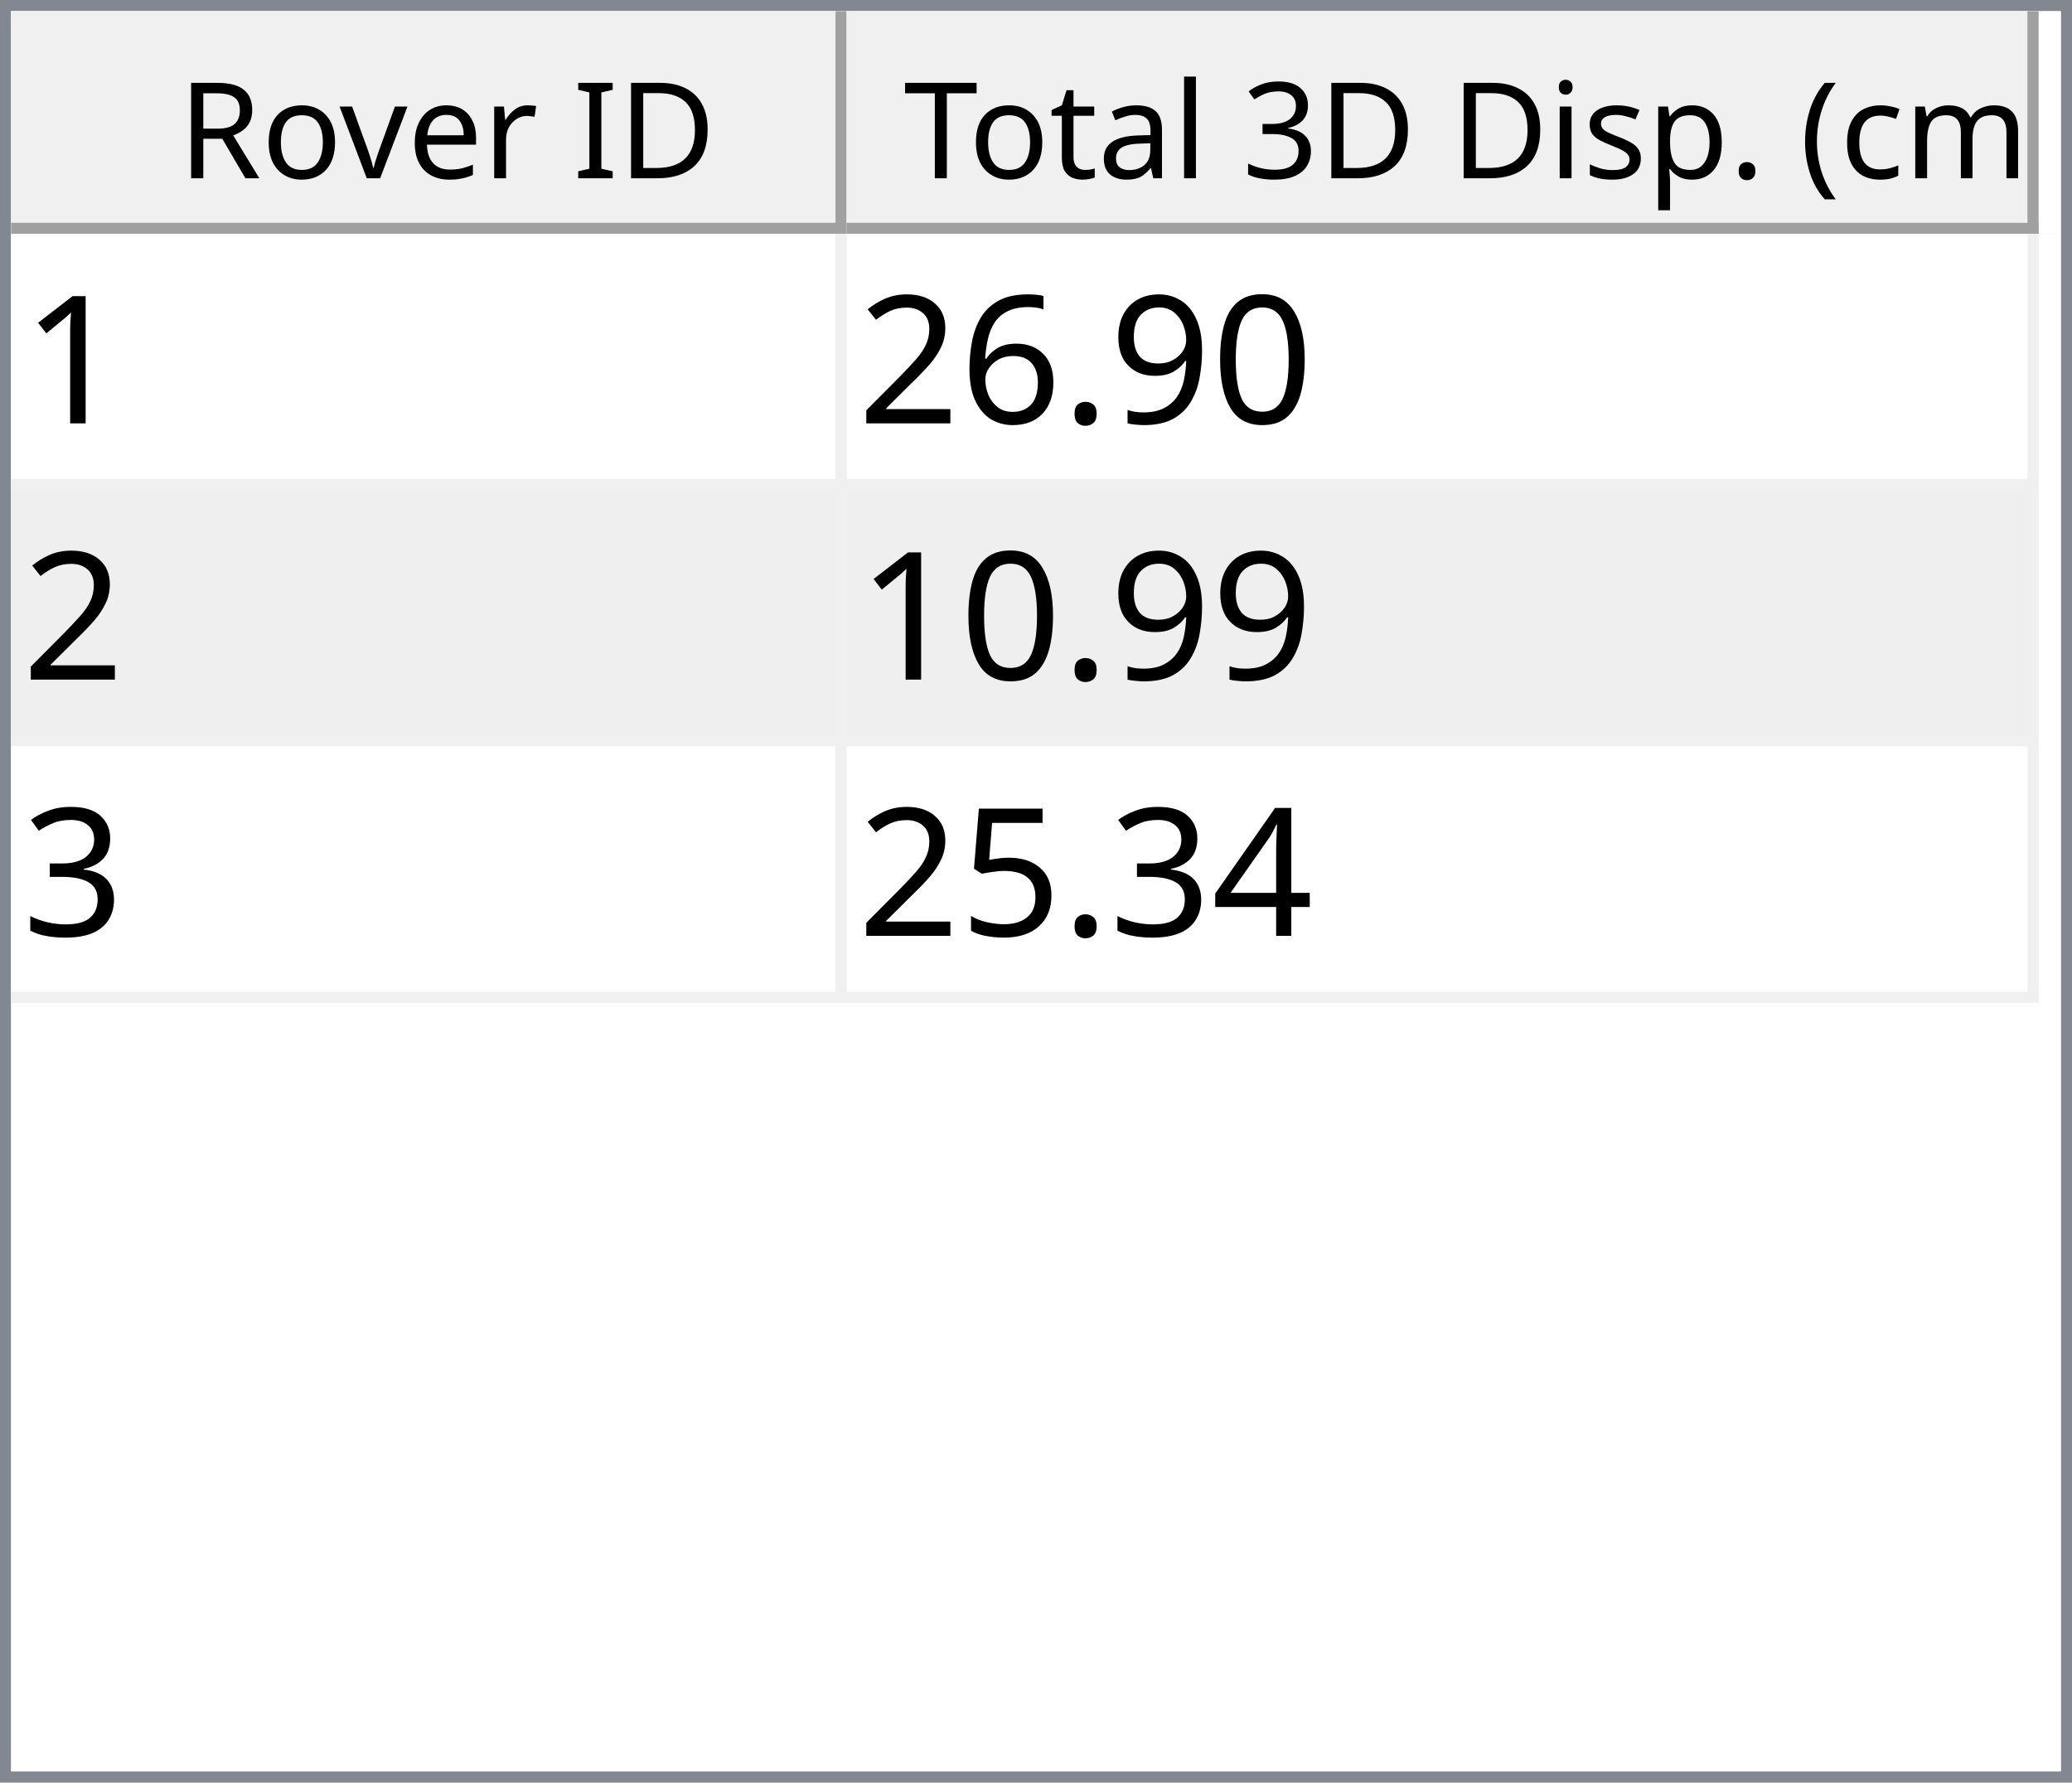
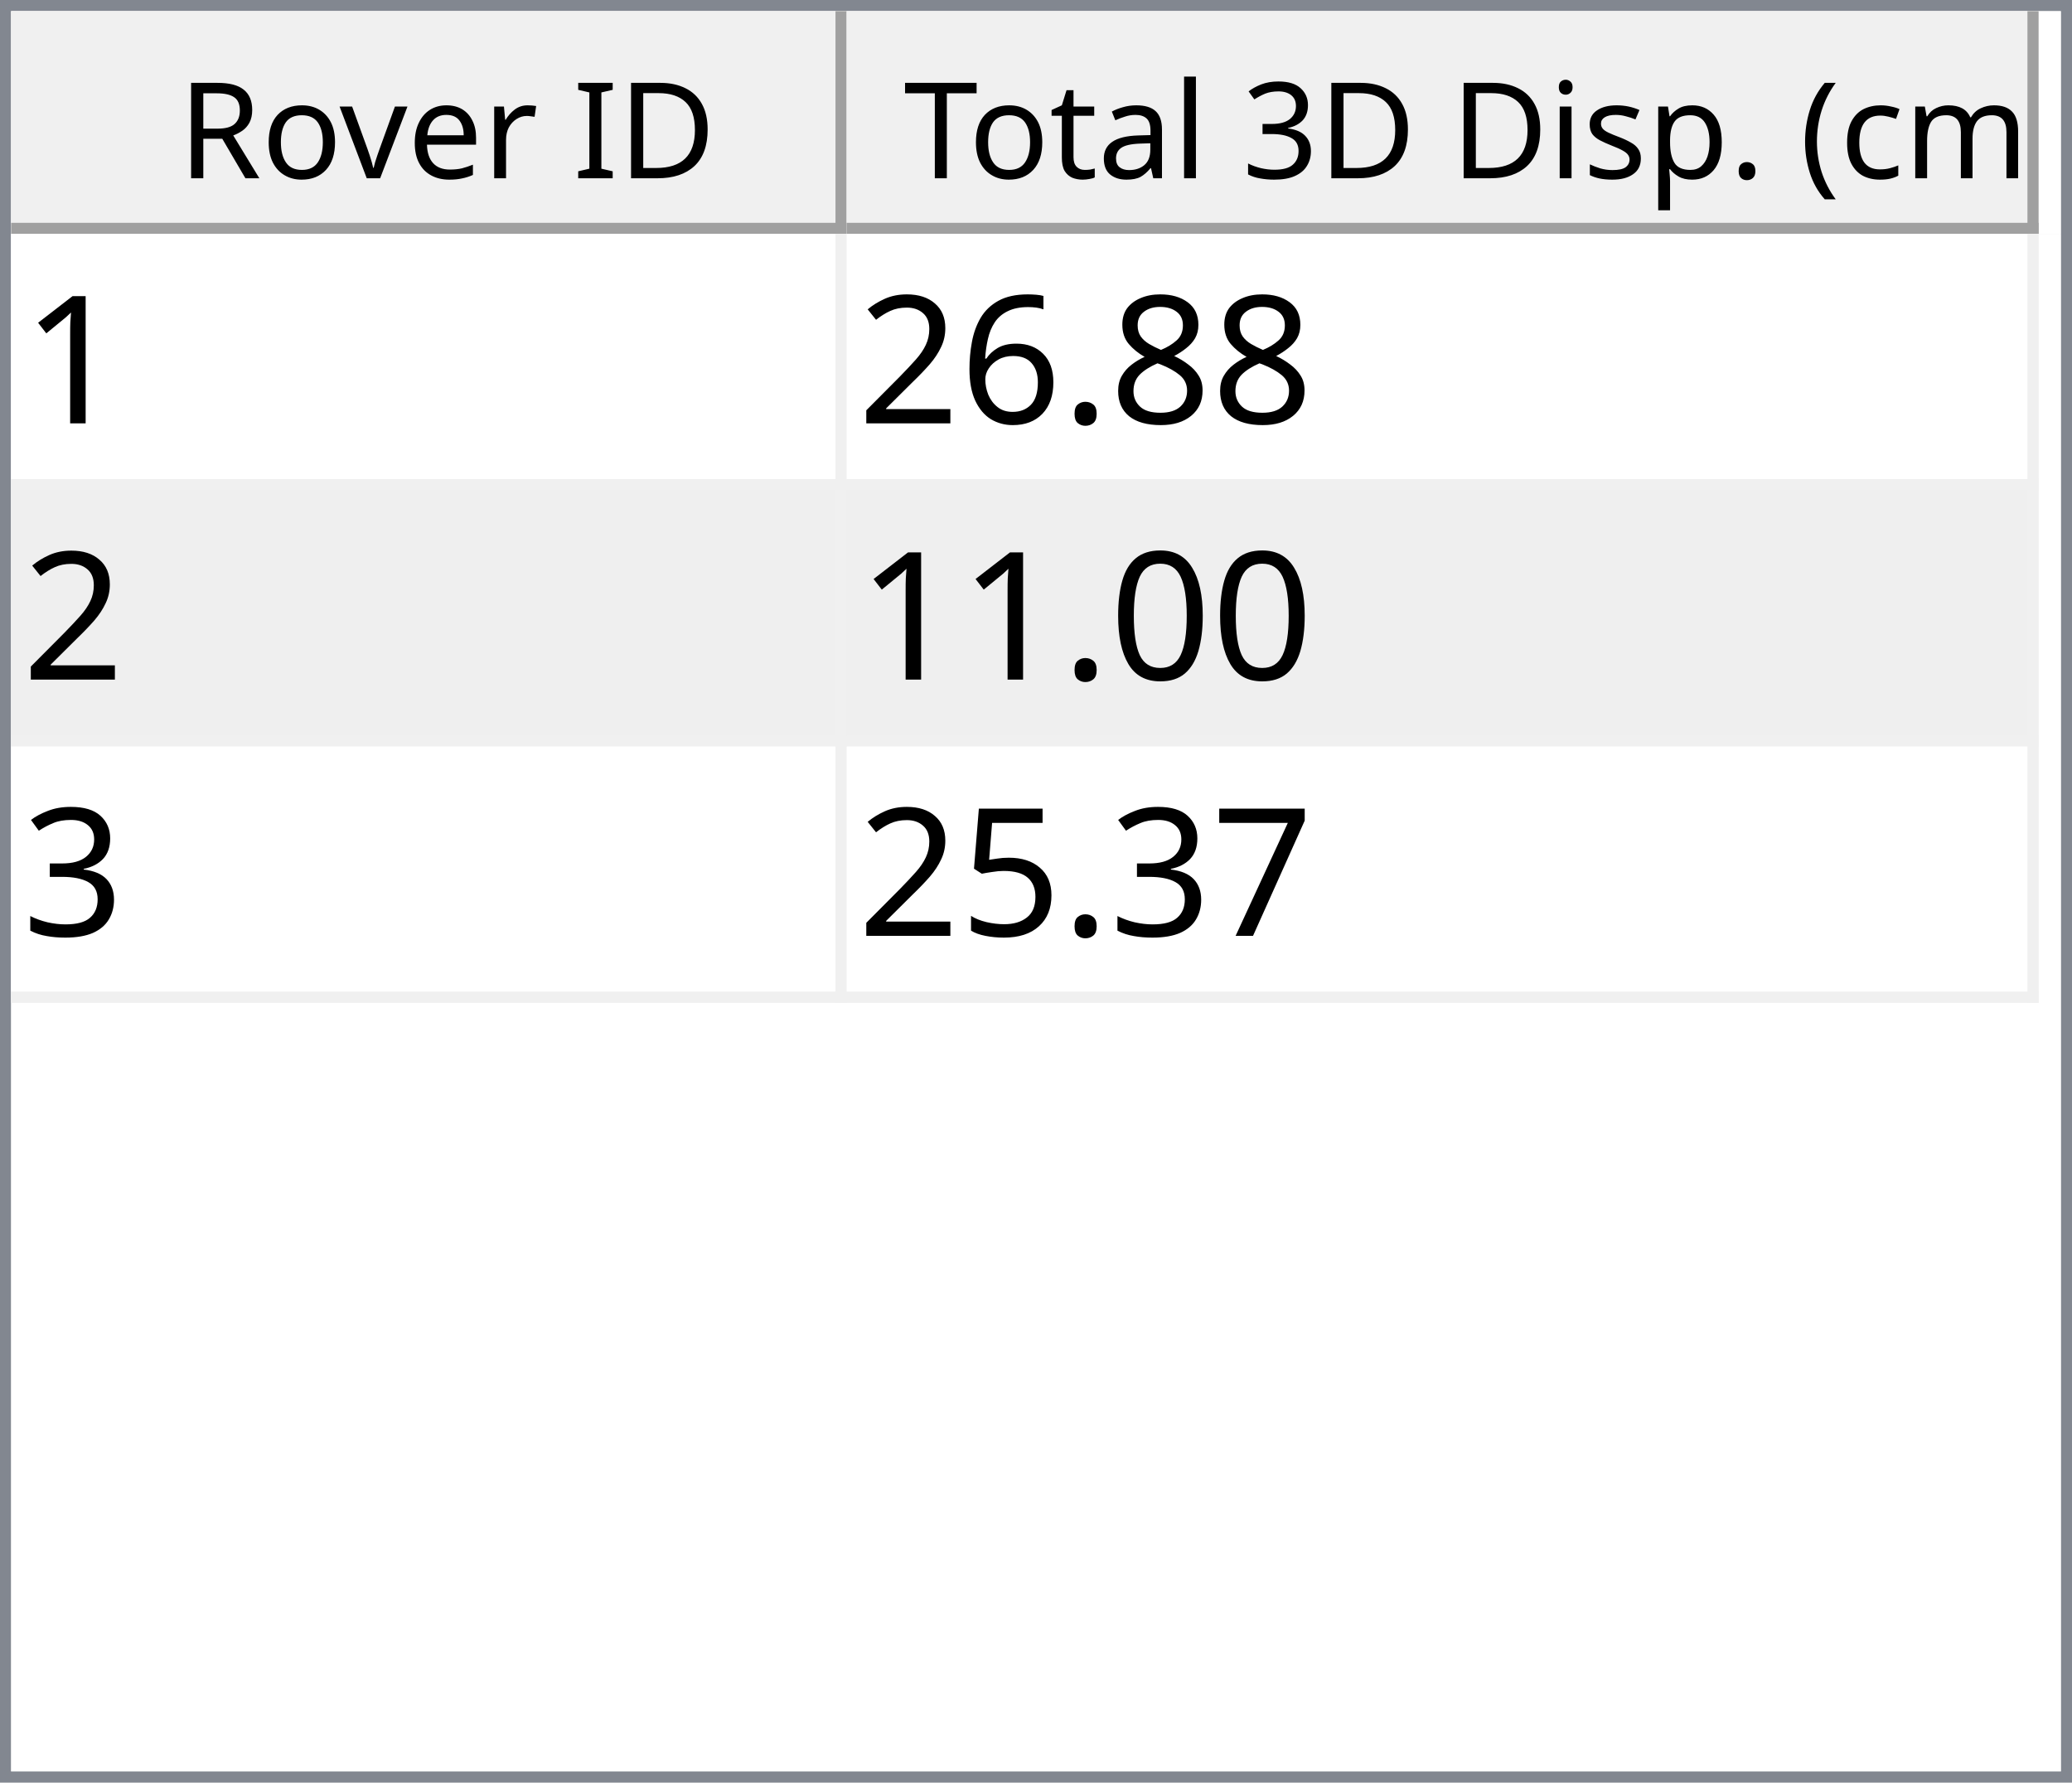
<svg xmlns="http://www.w3.org/2000/svg" style="fill-opacity:1; color-rendering:auto; color-interpolation:auto; text-rendering:auto; stroke:black; stroke-linecap:square; stroke-miterlimit:10; shape-rendering:auto; stroke-opacity:1; fill:black; stroke-dasharray:none; font-weight:normal; stroke-width:1; font-family:'Dialog'; font-style:normal; stroke-linejoin:miter; font-size:12px; stroke-dashoffset:0; image-rendering:auto;" width="186" height="160">
  <defs id="genericDefs" />
  <g>
    <defs id="defs1">
      <clipPath clipPathUnits="userSpaceOnUse" id="clipPath1">
        <path d="M0 0 L186 0 L186 160 L0 160 L0 0 Z" />
      </clipPath>
      <clipPath clipPathUnits="userSpaceOnUse" id="clipPath2">
        <path d="M0 0 L0 160 L186 160 L186 0 Z" />
      </clipPath>
      <clipPath clipPathUnits="userSpaceOnUse" id="clipPath3">
        <path d="M0 0 L0 20 L184 20 L184 0 Z" />
      </clipPath>
      <clipPath clipPathUnits="userSpaceOnUse" id="clipPath4">
        <path d="M0 0 L0 20 L75 20 L75 0 Z" />
      </clipPath>
      <clipPath clipPathUnits="userSpaceOnUse" id="clipPath5">
        <path d="M1 1 L1 19 L74 19 L74 1 Z" />
      </clipPath>
      <clipPath clipPathUnits="userSpaceOnUse" id="clipPath6">
        <path d="M0 0 L0 18 L73 18 L73 0 Z" />
      </clipPath>
      <clipPath clipPathUnits="userSpaceOnUse" id="clipPath7">
        <path d="M-0.5 -0.5 L-0.5 19.5 L74.5 19.5 L74.5 -0.5 Z" />
      </clipPath>
      <clipPath clipPathUnits="userSpaceOnUse" id="clipPath8">
        <path d="M0 0 L0 20 L107 20 L107 0 Z" />
      </clipPath>
      <clipPath clipPathUnits="userSpaceOnUse" id="clipPath9">
        <path d="M1 1 L1 19 L106 19 L106 1 Z" />
      </clipPath>
      <clipPath clipPathUnits="userSpaceOnUse" id="clipPath10">
        <path d="M0 0 L0 18 L105 18 L105 0 Z" />
      </clipPath>
      <clipPath clipPathUnits="userSpaceOnUse" id="clipPath11">
        <path d="M-0.5 -0.5 L-0.5 19.5 L106.5 19.5 L106.5 -0.5 Z" />
      </clipPath>
      <clipPath clipPathUnits="userSpaceOnUse" id="clipPath12">
        <path d="M0 0 L0 138 L184 138 L184 0 Z" />
      </clipPath>
      <clipPath clipPathUnits="userSpaceOnUse" id="clipPath13">
        <path d="M0 0 L0 69 L182 69 L182 0 Z" />
      </clipPath>
      <clipPath clipPathUnits="userSpaceOnUse" id="clipPath14">
        <path d="M-0.5 -0.5 L-0.5 68.5 L181.5 68.5 L181.5 -0.5 Z" />
      </clipPath>
      <clipPath clipPathUnits="userSpaceOnUse" id="clipPath15">
        <path d="M0 0 L0 22 L74 22 L74 0 Z" />
      </clipPath>
      <clipPath clipPathUnits="userSpaceOnUse" id="clipPath16">
        <path d="M0 0 L0 22 L106 22 L106 0 Z" />
      </clipPath>
      <font horiz-adv-x="64.551" id="font1">
        <font-face ascent="107.91" descent="25.098" units-per-em="100" style="font-style:normal; font-family:Segoe UI; font-weight:normal;" />
        <missing-glyph horiz-adv-x="64.551" d="M8.109 0 L8.109 68.266 L56.453 68.266 L56.453 0 L8.109 0 ZM15.328 7.234 L49.219 7.234 L49.219 61.031 L15.328 61.031 L15.328 7.234 Z" />
        <glyph unicode="D" horiz-adv-x="70.117" d="M9.188 0 L9.188 70.016 L28.516 70.016 Q65.531 70.016 65.531 35.891 Q65.531 19.672 55.25 9.836 Q44.969 0 27.734 0 L9.188 0 ZM17.391 62.594 L17.391 7.422 L27.828 7.422 Q41.609 7.422 49.273 14.797 Q56.938 22.172 56.938 35.688 Q56.938 62.594 28.328 62.594 L17.391 62.594 Z" />
        <glyph unicode="I" horiz-adv-x="26.611" d="M17.391 0 L9.188 0 L9.188 70.016 L17.391 70.016 L17.391 0 Z" />
        <glyph unicode=" " horiz-adv-x="27.393" d="" />
        <glyph unicode="r" horiz-adv-x="34.766" d="M34.188 41.891 Q32.078 43.5 28.125 43.5 Q23 43.5 19.555 38.672 Q16.109 33.844 16.109 25.484 L16.109 0 L8.109 0 L8.109 50 L16.109 50 L16.109 39.703 L16.312 39.703 Q18.016 44.969 21.531 47.922 Q25.047 50.875 29.391 50.875 Q32.516 50.875 34.188 50.203 L34.188 41.891 Z" />
        <glyph unicode="e" horiz-adv-x="52.295" d="M48.297 23 L12.984 23 Q13.188 14.656 17.484 10.109 Q21.781 5.562 29.297 5.562 Q37.75 5.562 44.828 11.141 L44.828 3.609 Q38.234 -1.172 27.391 -1.172 Q16.797 -1.172 10.742 5.641 Q4.688 12.453 4.688 24.812 Q4.688 36.469 11.305 43.82 Q17.922 51.172 27.734 51.172 Q37.547 51.172 42.922 44.828 Q48.297 38.484 48.297 27.203 L48.297 23 ZM40.094 29.781 Q40.047 36.719 36.75 40.578 Q33.453 44.438 27.594 44.438 Q21.922 44.438 17.969 40.383 Q14.016 36.328 13.094 29.781 L40.094 29.781 Z" />
        <glyph unicode="v" horiz-adv-x="47.9" d="M47.406 50 L27.484 0 L19.625 0 L0.688 50 L9.469 50 L22.172 13.672 Q23.578 9.672 23.922 6.688 L24.125 6.688 Q24.609 10.453 25.688 13.484 L38.969 50 L47.406 50 Z" />
        <glyph unicode="o" horiz-adv-x="58.594" d="M29 -1.172 Q17.922 -1.172 11.305 5.836 Q4.688 12.844 4.688 24.422 Q4.688 37.016 11.57 44.094 Q18.453 51.172 30.172 51.172 Q41.359 51.172 47.633 44.289 Q53.906 37.406 53.906 25.203 Q53.906 13.234 47.141 6.031 Q40.375 -1.172 29 -1.172 ZM29.594 44.438 Q21.875 44.438 17.383 39.188 Q12.891 33.938 12.891 24.703 Q12.891 15.828 17.43 10.695 Q21.969 5.562 29.594 5.562 Q37.359 5.562 41.531 10.594 Q45.703 15.625 45.703 24.906 Q45.703 34.281 41.531 39.359 Q37.359 44.438 29.594 44.438 Z" />
        <glyph unicode="R" horiz-adv-x="59.814" d="M59.375 0 L49.609 0 L37.891 19.625 Q36.281 22.359 34.766 24.289 Q33.25 26.219 31.664 27.438 Q30.078 28.656 28.25 29.219 Q26.422 29.781 24.125 29.781 L17.391 29.781 L17.391 0 L9.188 0 L9.188 70.016 L30.078 70.016 Q34.672 70.016 38.555 68.867 Q42.438 67.719 45.289 65.375 Q48.141 63.031 49.758 59.547 Q51.375 56.062 51.375 51.375 Q51.375 47.703 50.273 44.656 Q49.172 41.609 47.148 39.211 Q45.125 36.812 42.266 35.133 Q39.406 33.453 35.844 32.516 L35.844 32.328 Q37.594 31.547 38.891 30.547 Q40.188 29.547 41.359 28.18 Q42.531 26.812 43.68 25.078 Q44.828 23.344 46.234 21.047 L59.375 0 ZM17.391 62.594 L17.391 37.203 L28.516 37.203 Q31.594 37.203 34.203 38.133 Q36.812 39.062 38.719 40.797 Q40.625 42.531 41.703 45.047 Q42.781 47.562 42.781 50.688 Q42.781 56.297 39.141 59.445 Q35.5 62.594 28.609 62.594 L17.391 62.594 Z" />
        <glyph unicode=")" horiz-adv-x="30.176" d="M8.297 -15.922 L1.172 -15.922 Q16.406 2.344 16.406 26.812 Q16.406 51.469 1.078 70.016 L8.297 70.016 Q23.531 52.156 23.531 26.703 Q23.531 1.375 8.297 -15.922 Z" />
        <glyph unicode="m" horiz-adv-x="86.133" d="M79.109 0 L71.094 0 L71.094 28.719 Q71.094 37.016 68.531 40.727 Q65.969 44.438 59.906 44.438 Q54.781 44.438 51.195 39.75 Q47.609 35.062 47.609 28.516 L47.609 0 L39.594 0 L39.594 29.688 Q39.594 44.438 28.219 44.438 Q22.953 44.438 19.531 40.016 Q16.109 35.594 16.109 28.516 L16.109 0 L8.109 0 L8.109 50 L16.109 50 L16.109 42.094 L16.312 42.094 Q21.625 51.172 31.844 51.172 Q36.969 51.172 40.773 48.312 Q44.578 45.453 46 40.828 Q51.562 51.172 62.594 51.172 Q79.109 51.172 79.109 30.812 L79.109 0 Z" />
        <glyph unicode="c" horiz-adv-x="46.191" d="M42.188 2.297 Q36.422 -1.172 28.516 -1.172 Q17.828 -1.172 11.258 5.789 Q4.688 12.75 4.688 23.828 Q4.688 36.188 11.766 43.68 Q18.844 51.172 30.672 51.172 Q37.25 51.172 42.281 48.734 L42.281 40.531 Q36.719 44.438 30.375 44.438 Q22.703 44.438 17.797 38.945 Q12.891 33.453 12.891 24.516 Q12.891 15.719 17.508 10.641 Q22.125 5.562 29.891 5.562 Q36.422 5.562 42.188 9.906 L42.188 2.297 Z" />
        <glyph unicode="(" horiz-adv-x="30.176" d="M29.109 -15.922 L21.969 -15.922 Q6.844 1.375 6.844 26.703 Q6.844 52.156 21.969 70.016 L29.203 70.016 Q13.875 51.469 13.875 26.812 Q13.875 2.344 29.109 -15.922 Z" />
        <glyph unicode="." horiz-adv-x="21.68" d="M10.891 -1.078 Q8.641 -1.078 7.055 0.539 Q5.469 2.156 5.469 4.391 Q5.469 6.641 7.055 8.273 Q8.641 9.906 10.891 9.906 Q13.188 9.906 14.797 8.273 Q16.406 6.641 16.406 4.391 Q16.406 2.156 14.797 0.539 Q13.188 -1.078 10.891 -1.078 Z" />
        <glyph unicode="p" horiz-adv-x="58.789" d="M16.312 7.234 L16.109 7.234 L16.109 -23 L8.109 -23 L8.109 50 L16.109 50 L16.109 41.219 L16.312 41.219 Q22.219 51.172 33.594 51.172 Q43.266 51.172 48.688 44.461 Q54.109 37.75 54.109 26.469 Q54.109 13.922 48 6.375 Q41.891 -1.172 31.297 -1.172 Q21.578 -1.172 16.312 7.234 ZM16.109 27.391 L16.109 20.406 Q16.109 14.203 20.141 9.883 Q24.172 5.562 30.375 5.562 Q37.641 5.562 41.773 11.133 Q45.906 16.703 45.906 26.609 Q45.906 34.969 42.047 39.703 Q38.188 44.438 31.594 44.438 Q24.609 44.438 20.359 39.578 Q16.109 34.719 16.109 27.391 Z" />
        <glyph unicode="s" horiz-adv-x="42.432" d="M5.078 1.812 L5.078 10.406 Q11.625 5.562 19.484 5.562 Q30.031 5.562 30.031 12.594 Q30.031 14.594 29.125 15.992 Q28.219 17.391 26.68 18.461 Q25.141 19.531 23.07 20.383 Q21 21.234 18.609 22.172 Q15.281 23.484 12.766 24.828 Q10.25 26.172 8.57 27.859 Q6.891 29.547 6.031 31.695 Q5.172 33.844 5.172 36.719 Q5.172 40.234 6.789 42.945 Q8.406 45.656 11.086 47.484 Q13.766 49.312 17.211 50.242 Q20.656 51.172 24.312 51.172 Q30.812 51.172 35.938 48.922 L35.938 40.828 Q30.422 44.438 23.25 44.438 Q21 44.438 19.195 43.922 Q17.391 43.406 16.094 42.477 Q14.797 41.547 14.086 40.258 Q13.375 38.969 13.375 37.406 Q13.375 35.453 14.086 34.133 Q14.797 32.812 16.164 31.789 Q17.531 30.766 19.484 29.938 Q21.438 29.109 23.922 28.125 Q27.25 26.859 29.883 25.516 Q32.516 24.172 34.375 22.484 Q36.234 20.797 37.234 18.602 Q38.234 16.406 38.234 13.375 Q38.234 9.672 36.602 6.938 Q34.969 4.203 32.234 2.398 Q29.5 0.594 25.93 -0.289 Q22.359 -1.172 18.453 -1.172 Q10.75 -1.172 5.078 1.812 Z" />
        <glyph unicode="i" horiz-adv-x="24.219" d="M12.203 62.703 Q10.062 62.703 8.547 64.164 Q7.031 65.625 7.031 67.875 Q7.031 70.125 8.547 71.609 Q10.062 73.094 12.203 73.094 Q14.406 73.094 15.945 71.609 Q17.484 70.125 17.484 67.875 Q17.484 65.719 15.945 64.211 Q14.406 62.703 12.203 62.703 ZM16.109 0 L8.109 0 L8.109 50 L16.109 50 L16.109 0 Z" />
        <glyph unicode="3" horiz-adv-x="53.906" d="M46.531 19.828 Q46.531 15.094 44.75 11.211 Q42.969 7.328 39.719 4.57 Q36.469 1.812 31.93 0.297 Q27.391 -1.219 21.922 -1.219 Q11.922 -1.219 6 2.594 L6 11.188 Q13.094 5.609 22.219 5.609 Q25.875 5.609 28.828 6.539 Q31.781 7.469 33.906 9.227 Q36.031 10.984 37.18 13.477 Q38.328 15.969 38.328 19.094 Q38.328 32.812 18.797 32.812 L12.984 32.812 L12.984 39.594 L18.5 39.594 Q35.797 39.594 35.797 52.484 Q35.797 64.406 22.609 64.406 Q15.188 64.406 8.688 59.422 L8.688 67.188 Q15.375 71.188 24.609 71.188 Q29 71.188 32.57 69.969 Q36.141 68.75 38.68 66.555 Q41.219 64.359 42.609 61.281 Q44 58.203 44 54.5 Q44 40.672 30.031 36.719 L30.031 36.531 Q33.594 36.141 36.625 34.797 Q39.656 33.453 41.852 31.305 Q44.047 29.156 45.289 26.25 Q46.531 23.344 46.531 19.828 Z" />
        <glyph unicode="l" horiz-adv-x="24.219" d="M16.109 0 L8.109 0 L8.109 74.031 L16.109 74.031 L16.109 0 Z" />
        <glyph unicode="a" horiz-adv-x="50.879" d="M43.891 0 L35.891 0 L35.891 7.812 L35.688 7.812 Q30.469 -1.172 20.312 -1.172 Q12.844 -1.172 8.617 2.781 Q4.391 6.734 4.391 13.281 Q4.391 27.297 20.906 29.594 L35.891 31.688 Q35.891 44.438 25.594 44.438 Q16.547 44.438 9.281 38.281 L9.281 46.484 Q16.656 51.172 26.266 51.172 Q43.891 51.172 43.891 32.516 L43.891 0 ZM35.891 25.297 L23.828 23.641 Q18.266 22.859 15.43 20.875 Q12.594 18.891 12.594 13.875 Q12.594 10.203 15.211 7.883 Q17.828 5.562 22.172 5.562 Q28.125 5.562 32.008 9.742 Q35.891 13.922 35.891 20.312 L35.891 25.297 Z" />
        <glyph unicode="t" horiz-adv-x="33.887" d="M31.297 0.484 Q28.469 -1.078 23.828 -1.078 Q10.688 -1.078 10.688 13.578 L10.688 43.172 L2.094 43.172 L2.094 50 L10.688 50 L10.688 62.203 L18.703 64.797 L18.703 50 L31.297 50 L31.297 43.172 L18.703 43.172 L18.703 14.984 Q18.703 9.969 20.414 7.82 Q22.125 5.672 26.078 5.672 Q29.109 5.672 31.297 7.328 L31.297 0.484 Z" />
        <glyph unicode="T" horiz-adv-x="52.393" d="M50.594 62.594 L30.375 62.594 L30.375 0 L22.172 0 L22.172 62.594 L2 62.594 L2 70.016 L50.594 70.016 L50.594 62.594 Z" />
      </font>
      <font horiz-adv-x="75.0" id="font2">
        <font-face ascent="100.537" descent="21.973" units-per-em="100" style="font-style:normal; font-family:sans-serif; font-weight:normal;" />
        <missing-glyph horiz-adv-x="75.0" d="M12.5 0 L12.5 62.5 L62.5 62.5 L62.5 0 L12.5 0 ZM14.062 1.562 L60.938 1.562 L60.938 60.938 L14.062 60.938 L14.062 1.562 Z" />
        <glyph unicode="1" horiz-adv-x="55.615" d="M37.25 0 L28.469 0 L28.469 56 Q25.297 52.984 20.141 49.953 Q14.984 46.922 10.891 45.406 L10.891 53.906 Q18.266 57.375 23.781 62.305 Q29.297 67.234 31.594 71.875 L37.25 71.875 L37.25 0 Z" />
-         <glyph unicode="0" horiz-adv-x="55.615" d="M4.156 35.297 Q4.156 48 6.766 55.742 Q9.375 63.484 14.523 67.68 Q19.672 71.875 27.484 71.875 Q33.25 71.875 37.594 69.555 Q41.938 67.234 44.773 62.867 Q47.609 58.5 49.219 52.227 Q50.828 45.953 50.828 35.297 Q50.828 22.703 48.242 14.969 Q45.656 7.234 40.508 3.008 Q35.359 -1.219 27.484 -1.219 Q17.141 -1.219 11.234 6.203 Q4.156 15.141 4.156 35.297 ZM13.188 35.297 Q13.188 17.672 17.312 11.836 Q21.438 6 27.484 6 Q33.547 6 37.672 11.859 Q41.797 17.719 41.797 35.297 Q41.797 52.984 37.672 58.789 Q33.547 64.594 27.391 64.594 Q21.344 64.594 17.719 59.469 Q13.188 52.938 13.188 35.297 Z" />
-         <glyph unicode="9" horiz-adv-x="55.615" d="M5.469 16.547 L13.922 17.328 Q14.984 11.375 18.016 8.688 Q21.047 6 25.781 6 Q29.828 6 32.883 7.859 Q35.938 9.719 37.891 12.82 Q39.844 15.922 41.164 21.195 Q42.484 26.469 42.484 31.938 Q42.484 32.516 42.438 33.688 Q39.797 29.5 35.234 26.883 Q30.672 24.266 25.344 24.266 Q16.453 24.266 10.305 30.711 Q4.156 37.156 4.156 47.703 Q4.156 58.594 10.578 65.234 Q17 71.875 26.656 71.875 Q33.641 71.875 39.43 68.117 Q45.219 64.359 48.219 57.398 Q51.219 50.438 51.219 37.25 Q51.219 23.531 48.242 15.406 Q45.266 7.281 39.383 3.031 Q33.5 -1.219 25.594 -1.219 Q17.188 -1.219 11.867 3.445 Q6.547 8.109 5.469 16.547 ZM41.453 48.141 Q41.453 55.719 37.43 60.156 Q33.406 64.594 27.734 64.594 Q21.875 64.594 17.531 59.812 Q13.188 55.031 13.188 47.406 Q13.188 40.578 17.312 36.305 Q21.438 32.031 27.484 32.031 Q33.594 32.031 37.523 36.305 Q41.453 40.578 41.453 48.141 Z" />
+         <glyph unicode="8" horiz-adv-x="55.615" d="M17.672 38.812 Q12.203 40.828 9.57 44.539 Q6.938 48.25 6.938 53.422 Q6.938 61.234 12.555 66.555 Q18.172 71.875 27.484 71.875 Q36.859 71.875 42.578 66.43 Q48.297 60.984 48.297 53.172 Q48.297 48.188 45.68 44.508 Q43.062 40.828 37.75 38.812 Q44.344 36.672 47.781 31.883 Q51.219 27.094 51.219 20.453 Q51.219 11.281 44.727 5.031 Q38.234 -1.219 27.641 -1.219 Q17.047 -1.219 10.547 5.055 Q4.047 11.328 4.047 20.703 Q4.047 27.688 7.594 32.398 Q11.141 37.109 17.672 38.812 ZM15.922 53.719 Q15.922 48.641 19.195 45.414 Q22.469 42.188 27.688 42.188 Q32.766 42.188 36.016 45.383 Q39.266 48.578 39.266 53.219 Q39.266 58.062 35.914 61.359 Q32.562 64.656 27.594 64.656 Q22.562 64.656 19.242 61.43 Q15.922 58.203 15.922 53.719 ZM13.094 20.656 Q13.094 16.891 14.875 13.375 Q16.656 9.859 20.172 7.93 Q23.688 6 27.734 6 Q34.031 6 38.133 10.055 Q42.234 14.109 42.234 20.359 Q42.234 26.703 38.016 30.859 Q33.797 35.016 27.438 35.016 Q21.234 35.016 17.164 30.914 Q13.094 26.812 13.094 20.656 Z" />
        <glyph unicode="." horiz-adv-x="27.783" d="M9.078 0 L9.078 10.016 L19.094 10.016 L19.094 0 L9.078 0 Z" />
        <glyph unicode="6" horiz-adv-x="55.615" d="M49.75 54.047 L41.016 53.375 Q39.844 58.547 37.703 60.891 Q34.125 64.656 28.906 64.656 Q24.703 64.656 21.531 62.312 Q17.391 59.281 14.992 53.469 Q12.594 47.656 12.5 36.922 Q15.672 41.75 20.266 44.094 Q24.859 46.438 29.891 46.438 Q38.672 46.438 44.852 39.969 Q51.031 33.5 51.031 23.25 Q51.031 16.5 48.125 10.719 Q45.219 4.938 40.141 1.859 Q35.062 -1.219 28.609 -1.219 Q17.625 -1.219 10.695 6.859 Q3.766 14.938 3.766 33.5 Q3.766 54.25 11.422 63.672 Q18.109 71.875 29.438 71.875 Q37.891 71.875 43.289 67.141 Q48.688 62.406 49.75 54.047 ZM13.875 23.188 Q13.875 18.656 15.797 14.508 Q17.719 10.359 21.188 8.18 Q24.656 6 28.469 6 Q34.031 6 38.039 10.492 Q42.047 14.984 42.047 22.703 Q42.047 30.125 38.086 34.398 Q34.125 38.672 28.125 38.672 Q22.172 38.672 18.023 34.398 Q13.875 30.125 13.875 23.188 Z" />
        <glyph unicode="2" horiz-adv-x="55.615" d="M50.344 8.453 L50.344 0 L3.031 0 Q2.938 3.172 4.047 6.109 Q5.859 10.938 9.836 15.625 Q13.812 20.312 21.344 26.469 Q33.016 36.031 37.117 41.625 Q41.219 47.219 41.219 52.203 Q41.219 57.422 37.477 61.008 Q33.734 64.594 27.734 64.594 Q21.391 64.594 17.578 60.789 Q13.766 56.984 13.719 50.25 L4.688 51.172 Q5.609 61.281 11.664 66.578 Q17.719 71.875 27.938 71.875 Q38.234 71.875 44.242 66.164 Q50.25 60.453 50.25 52 Q50.25 47.703 48.492 43.555 Q46.734 39.406 42.656 34.812 Q38.578 30.219 29.109 22.219 Q21.188 15.578 18.945 13.211 Q16.703 10.844 15.234 8.453 L50.344 8.453 Z" />
+         <glyph unicode="0" horiz-adv-x="55.615" d="M4.156 35.297 Q4.156 48 6.766 55.742 Q9.375 63.484 14.523 67.68 Q19.672 71.875 27.484 71.875 Q33.25 71.875 37.594 69.555 Q41.938 67.234 44.773 62.867 Q47.609 58.5 49.219 52.227 Q50.828 45.953 50.828 35.297 Q50.828 22.703 48.242 14.969 Q45.656 7.234 40.508 3.008 Q35.359 -1.219 27.484 -1.219 Q17.141 -1.219 11.234 6.203 Q4.156 15.141 4.156 35.297 ZM13.188 35.297 Q13.188 17.672 17.312 11.836 Q21.438 6 27.484 6 Q33.547 6 37.672 11.859 Q41.797 17.719 41.797 35.297 Q41.797 52.984 37.672 58.789 Q33.547 64.594 27.391 64.594 Q21.344 64.594 17.719 59.469 Q13.188 52.938 13.188 35.297 Z" />
        <glyph unicode="3" horiz-adv-x="55.615" d="M4.203 18.891 L12.984 20.062 Q14.5 12.594 18.141 9.297 Q21.781 6 27 6 Q33.203 6 37.477 10.297 Q41.75 14.594 41.75 20.953 Q41.75 27 37.797 30.93 Q33.844 34.859 27.734 34.859 Q25.25 34.859 21.531 33.891 L22.516 41.609 Q23.391 41.5 23.922 41.5 Q29.547 41.5 34.039 44.43 Q38.531 47.359 38.531 53.469 Q38.531 58.297 35.258 61.477 Q31.984 64.656 26.812 64.656 Q21.688 64.656 18.266 61.43 Q14.844 58.203 13.875 51.766 L5.078 53.328 Q6.688 62.156 12.398 67.016 Q18.109 71.875 26.609 71.875 Q32.469 71.875 37.398 69.359 Q42.328 66.844 44.945 62.5 Q47.562 58.156 47.562 53.266 Q47.562 48.641 45.07 44.828 Q42.578 41.016 37.703 38.766 Q44.047 37.312 47.562 32.695 Q51.078 28.078 51.078 21.141 Q51.078 11.766 44.242 5.25 Q37.406 -1.266 26.953 -1.266 Q17.531 -1.266 11.305 4.352 Q5.078 9.969 4.203 18.891 Z" />
-         <glyph unicode="4" horiz-adv-x="55.615" d="M32.328 0 L32.328 17.141 L1.266 17.141 L1.266 25.203 L33.938 71.578 L41.109 71.578 L41.109 25.203 L50.781 25.203 L50.781 17.141 L41.109 17.141 L41.109 0 L32.328 0 ZM32.328 25.203 L32.328 57.469 L9.906 25.203 L32.328 25.203 Z" />
+         <glyph unicode="7" horiz-adv-x="55.615" d="M4.734 62.203 L4.734 70.656 L51.078 70.656 L51.078 63.812 Q44.234 56.547 37.523 44.484 Q30.812 32.422 27.156 19.672 Q24.516 10.688 23.781 0 L14.75 0 Q14.891 8.453 18.062 20.414 Q21.234 32.375 27.172 43.484 Q33.109 54.594 39.797 62.203 L4.734 62.203 Z" />
        <glyph unicode="5" horiz-adv-x="55.615" d="M4.156 18.75 L13.375 19.531 Q14.406 12.797 18.141 9.398 Q21.875 6 27.156 6 Q33.5 6 37.891 10.789 Q42.281 15.578 42.281 23.484 Q42.281 31 38.062 35.352 Q33.844 39.703 27 39.703 Q22.75 39.703 19.336 37.773 Q15.922 35.844 13.969 32.766 L5.719 33.844 L12.641 70.609 L48.25 70.609 L48.25 62.203 L19.672 62.203 L15.828 42.969 Q22.266 47.469 29.344 47.469 Q38.719 47.469 45.164 40.969 Q51.609 34.469 51.609 24.266 Q51.609 14.547 45.953 7.469 Q39.062 -1.219 27.156 -1.219 Q17.391 -1.219 11.211 4.25 Q5.031 9.719 4.156 18.75 Z" />
      </font>
    </defs>
    <g style="fill:white; stroke:white;">
      <rect x="0" y="0" width="186" style="clip-path:url(#clipPath1); stroke:none;" height="160" />
    </g>
    <g style="fill:white; text-rendering:optimizeSpeed; color-rendering:optimizeSpeed; image-rendering:optimizeSpeed; shape-rendering:crispEdges; stroke:white; color-interpolation:sRGB;">
      <rect x="0" width="186" height="160" y="0" style="stroke:none;" />
      <path style="stroke:none;" d="M0 160 L186 160 L186 0 L0 0 Z" />
    </g>
    <g style="fill:rgb(240,240,240); font-family:'Segoe UI'; stroke:rgb(240,240,240);">
      <rect x="0" y="0" width="186" style="clip-path:url(#clipPath2); stroke:none;" height="160" />
    </g>
    <g style="fill:rgb(130,135,144); font-family:'Segoe UI'; stroke:rgb(130,135,144);">
      <path d="M0 0 L186 0 L186 160 L0 160 L0 0 ZM1 1 L185 1 L185 159 L1 159 L1 1 Z" style="fill-rule:evenodd; clip-path:url(#clipPath2); stroke:none;" />
    </g>
    <g style="fill:white; font-family:'Segoe UI'; stroke:white;" transform="translate(1,1)">
      <rect x="0" y="0" width="184" style="clip-path:url(#clipPath3); stroke:none;" height="20" />
    </g>
    <g style="fill:rgb(240,240,240); font-family:'Segoe UI'; stroke:rgb(240,240,240);" transform="translate(1,1)">
      <rect x="0" y="0" width="75" style="clip-path:url(#clipPath4); stroke:none;" height="20" />
    </g>
    <g style="font-family:'Segoe UI';" transform="translate(2,2)">
      <text x="14" xml:space="preserve" y="14" style="clip-path:url(#clipPath6); stroke:none;">Rover ID</text>
    </g>
    <g style="fill:rgb(160,160,160); font-family:'Segoe UI'; stroke:rgb(160,160,160); stroke-linejoin:bevel;" transform="translate(1.5,1.5)">
      <line x1="74" x2="74" y1="0" style="fill:none; clip-path:url(#clipPath7);" y2="19" />
    </g>
    <g style="fill:rgb(160,160,160); font-family:'Segoe UI'; stroke:rgb(160,160,160); stroke-linejoin:bevel;" transform="matrix(1,0,0,1,1,1) translate(0.5,0.5)">
      <line x1="0" x2="74" y1="19" style="fill:none; clip-path:url(#clipPath7);" y2="19" />
    </g>
    <g style="fill:rgb(240,240,240); font-family:'Segoe UI'; stroke:rgb(240,240,240);" transform="translate(76,1)">
      <rect x="0" y="0" width="107" style="clip-path:url(#clipPath8); stroke:none;" height="20" />
    </g>
    <g style="font-family:'Segoe UI';" transform="translate(77,2)">
      <text x="1" xml:space="preserve" y="14" style="clip-path:url(#clipPath10); stroke:none;"> Total 3D Disp. (cm)</text>
    </g>
    <g style="fill:rgb(160,160,160); font-family:'Segoe UI'; stroke:rgb(160,160,160); stroke-linejoin:bevel;" transform="translate(76.5,1.5)">
      <line x1="106" x2="106" y1="0" style="fill:none; clip-path:url(#clipPath11);" y2="19" />
    </g>
    <g style="fill:rgb(160,160,160); font-family:'Segoe UI'; stroke:rgb(160,160,160); stroke-linejoin:bevel;" transform="matrix(1,0,0,1,76,1) translate(0.5,0.5)">
      <line x1="0" x2="106" y1="19" style="fill:none; clip-path:url(#clipPath11);" y2="19" />
    </g>
    <g style="fill:white; font-family:'Segoe UI'; stroke:white;" transform="translate(1,21)">
      <rect x="0" y="0" width="184" style="clip-path:url(#clipPath12); stroke:none;" height="138" />
    </g>
    <g style="fill:rgb(240,240,240); font-size:16px; font-family:sans-serif; stroke:rgb(240,240,240);" transform="translate(1,21)">
      <rect x="0" y="0" width="182" style="clip-path:url(#clipPath13); stroke:none;" height="69" />
      <line transform="translate(0.5,0.5)" x1="0" x2="181" y1="22" style="clip-path:url(#clipPath14); fill:none; stroke-linejoin:bevel;" y2="22" />
    </g>
    <g transform="matrix(1,0,0,1,1,21) translate(0.5,0.5)" style="fill:rgb(240,240,240); font-size:16px; font-family:sans-serif; stroke:rgb(240,240,240); stroke-linejoin:bevel;">
      <line x1="0" x2="181" y1="45" style="fill:none; clip-path:url(#clipPath14);" y2="45" />
    </g>
    <g transform="matrix(1,0,0,1,1,21) translate(0.5,0.5)" style="fill:rgb(240,240,240); font-size:16px; font-family:sans-serif; stroke:rgb(240,240,240); stroke-linejoin:bevel;">
      <line x1="0" x2="181" y1="68" style="fill:none; clip-path:url(#clipPath14);" y2="68" />
    </g>
    <g transform="matrix(1,0,0,1,1,21) translate(0.5,0.5)" style="fill:rgb(240,240,240); font-size:16px; font-family:sans-serif; stroke:rgb(240,240,240); stroke-linejoin:bevel;">
      <line x1="74" x2="74" y1="0" style="fill:none; clip-path:url(#clipPath14);" y2="68" />
    </g>
    <g transform="matrix(1,0,0,1,1,21) translate(0.5,0.5)" style="fill:rgb(240,240,240); font-size:16px; font-family:sans-serif; stroke:rgb(240,240,240); stroke-linejoin:bevel;">
      <line x1="181" x2="181" y1="0" style="fill:none; clip-path:url(#clipPath14);" y2="68" />
    </g>
    <g style="fill:white; font-size:16px; font-family:sans-serif; stroke:white;" transform="matrix(1,0,0,1,1,21)">
      <rect x="0" y="0" width="74" style="clip-path:url(#clipPath15); stroke:none;" height="22" />
      <text x="1" y="17" style="fill:black; clip-path:url(#clipPath15); stroke:none;" xml:space="preserve">1</text>
    </g>
    <g style="fill:white; font-size:16px; font-family:sans-serif; stroke:white;" transform="matrix(1,0,0,1,1,21) translate(75,0)">
      <rect x="0" y="0" width="106" style="clip-path:url(#clipPath16); stroke:none;" height="22" />
-       <text x="1" y="17" style="fill:black; clip-path:url(#clipPath16); stroke:none;" xml:space="preserve">26.90</text>
+       <text x="1" y="17" style="fill:black; clip-path:url(#clipPath16); stroke:none;" xml:space="preserve">26.88</text>
    </g>
    <g style="fill:rgb(239,239,239); font-size:16px; font-family:sans-serif; stroke:rgb(239,239,239);" transform="matrix(1,0,0,1,1,21) translate(0,23)">
      <rect x="0" y="0" width="74" style="clip-path:url(#clipPath15); stroke:none;" height="22" />
      <text x="1" y="17" style="fill:black; clip-path:url(#clipPath15); stroke:none;" xml:space="preserve">2</text>
    </g>
    <g style="fill:rgb(239,239,239); font-size:16px; font-family:sans-serif; stroke:rgb(239,239,239);" transform="matrix(1,0,0,1,1,21) translate(75,23)">
      <rect x="0" y="0" width="106" style="clip-path:url(#clipPath16); stroke:none;" height="22" />
-       <text x="1" y="17" style="fill:black; clip-path:url(#clipPath16); stroke:none;" xml:space="preserve">10.99</text>
+       <text x="1" y="17" style="fill:black; clip-path:url(#clipPath16); stroke:none;" xml:space="preserve">11.00</text>
    </g>
    <g style="fill:white; font-size:16px; font-family:sans-serif; stroke:white;" transform="matrix(1,0,0,1,1,21) translate(0,46)">
      <rect x="0" y="0" width="74" style="clip-path:url(#clipPath15); stroke:none;" height="22" />
      <text x="1" y="17" style="fill:black; clip-path:url(#clipPath15); stroke:none;" xml:space="preserve">3</text>
    </g>
    <g style="fill:white; font-size:16px; font-family:sans-serif; stroke:white;" transform="matrix(1,0,0,1,1,21) translate(75,46)">
      <rect x="0" y="0" width="106" style="clip-path:url(#clipPath16); stroke:none;" height="22" />
-       <text x="1" y="17" style="fill:black; clip-path:url(#clipPath16); stroke:none;" xml:space="preserve">25.34</text>
+       <text x="1" y="17" style="fill:black; clip-path:url(#clipPath16); stroke:none;" xml:space="preserve">25.37</text>
    </g>
  </g>
</svg>
